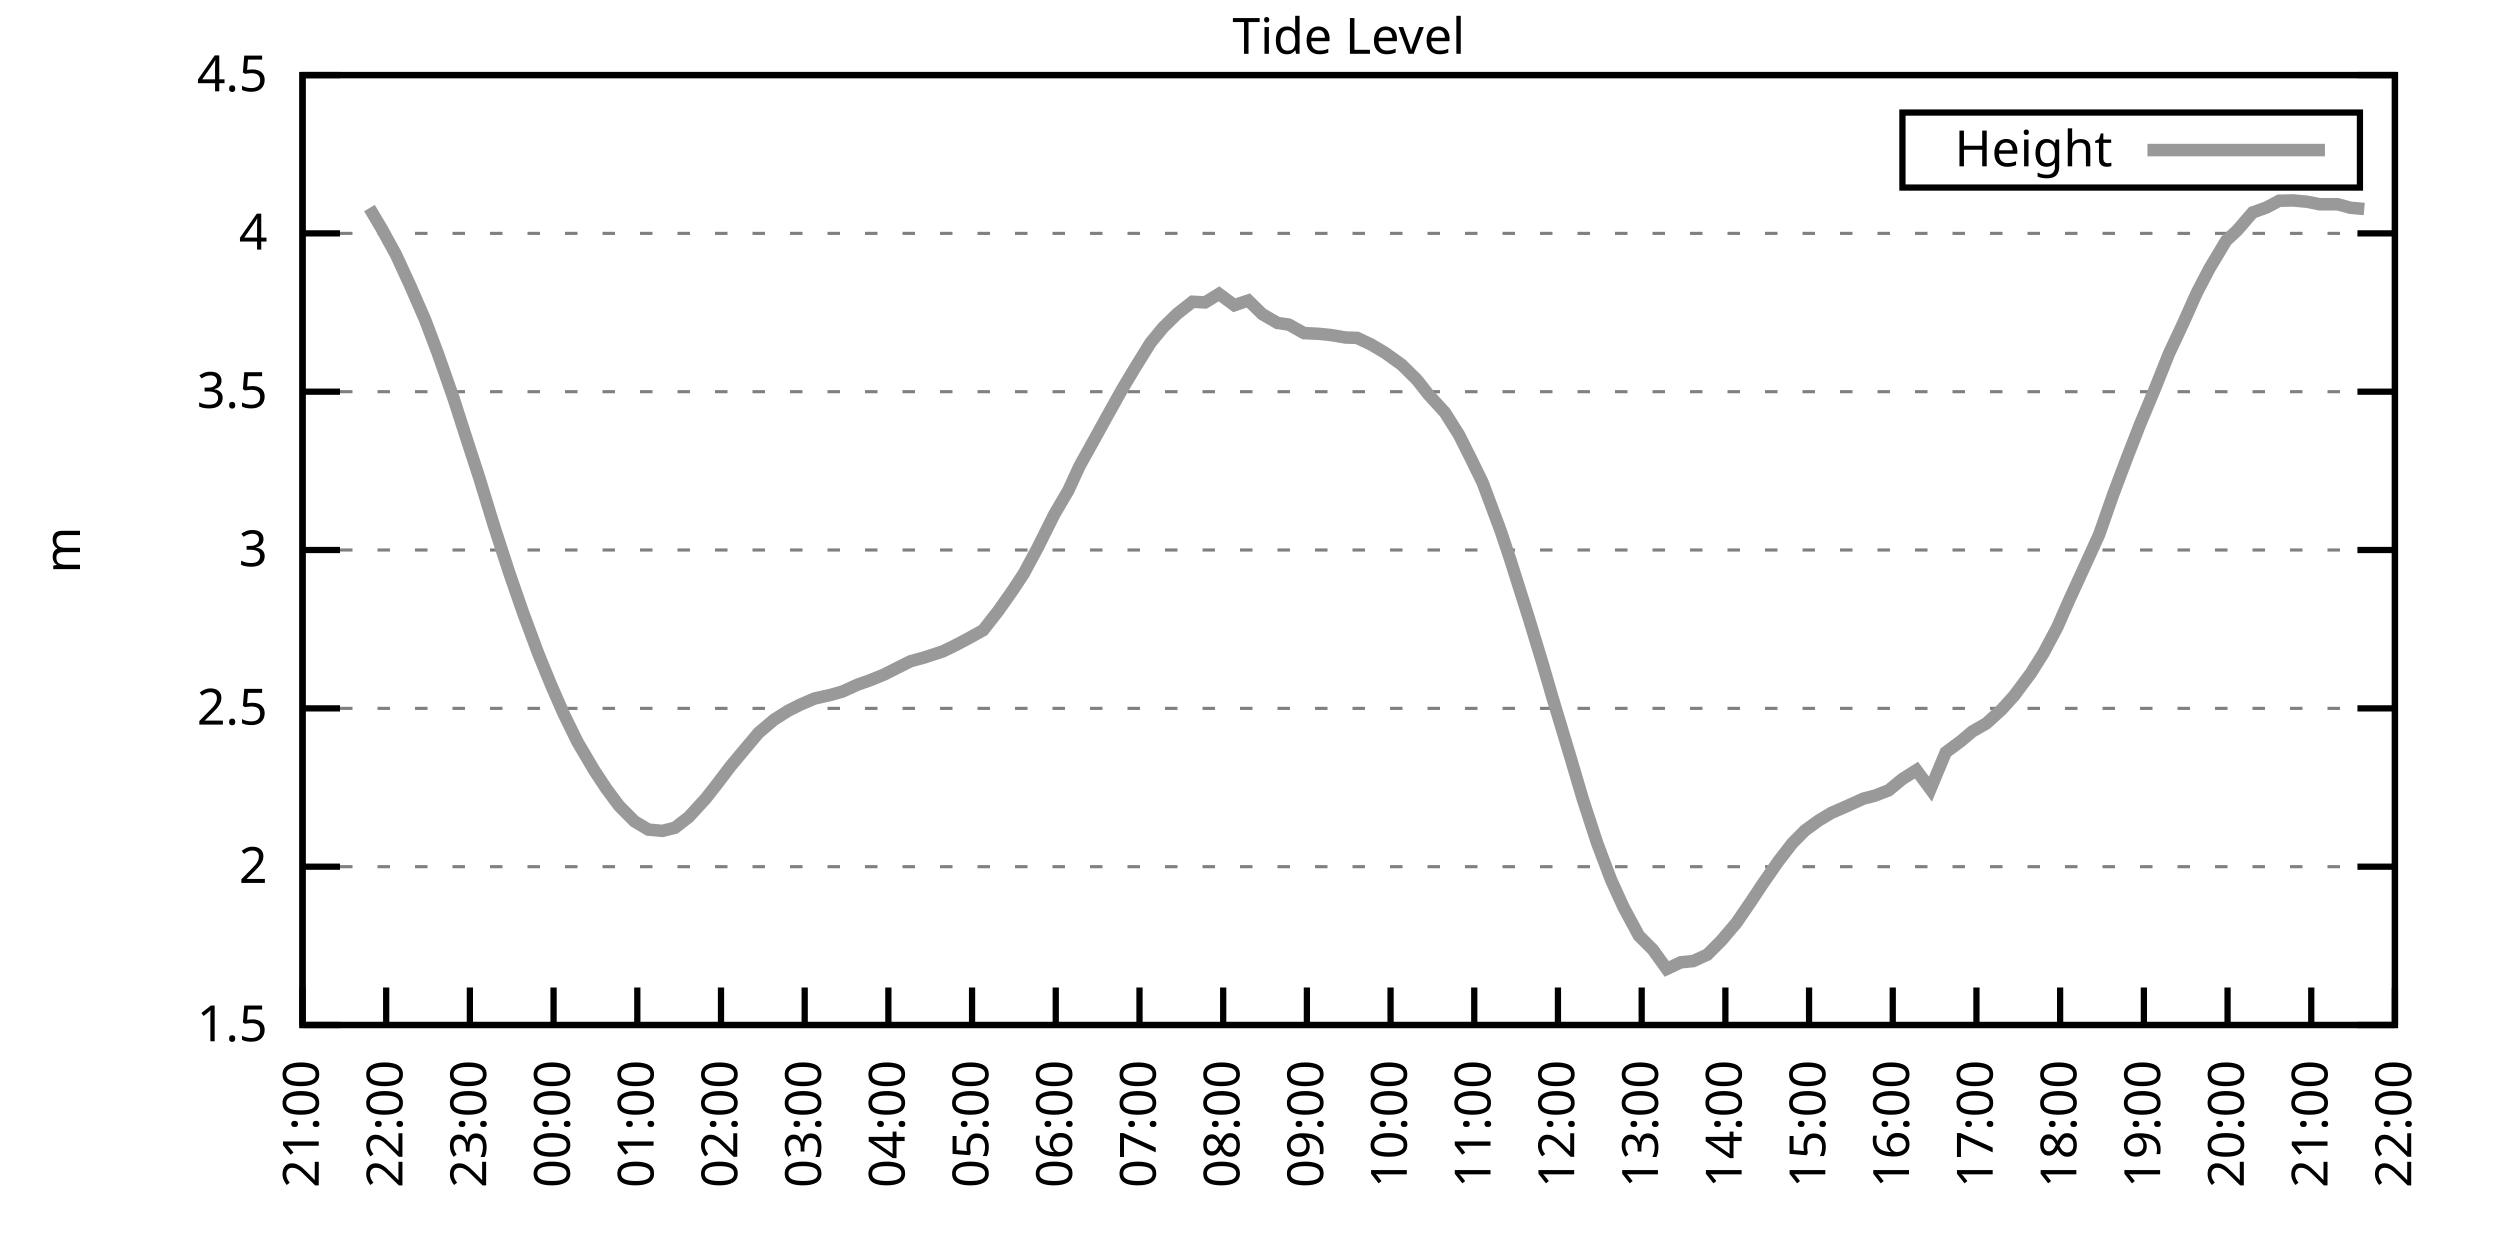
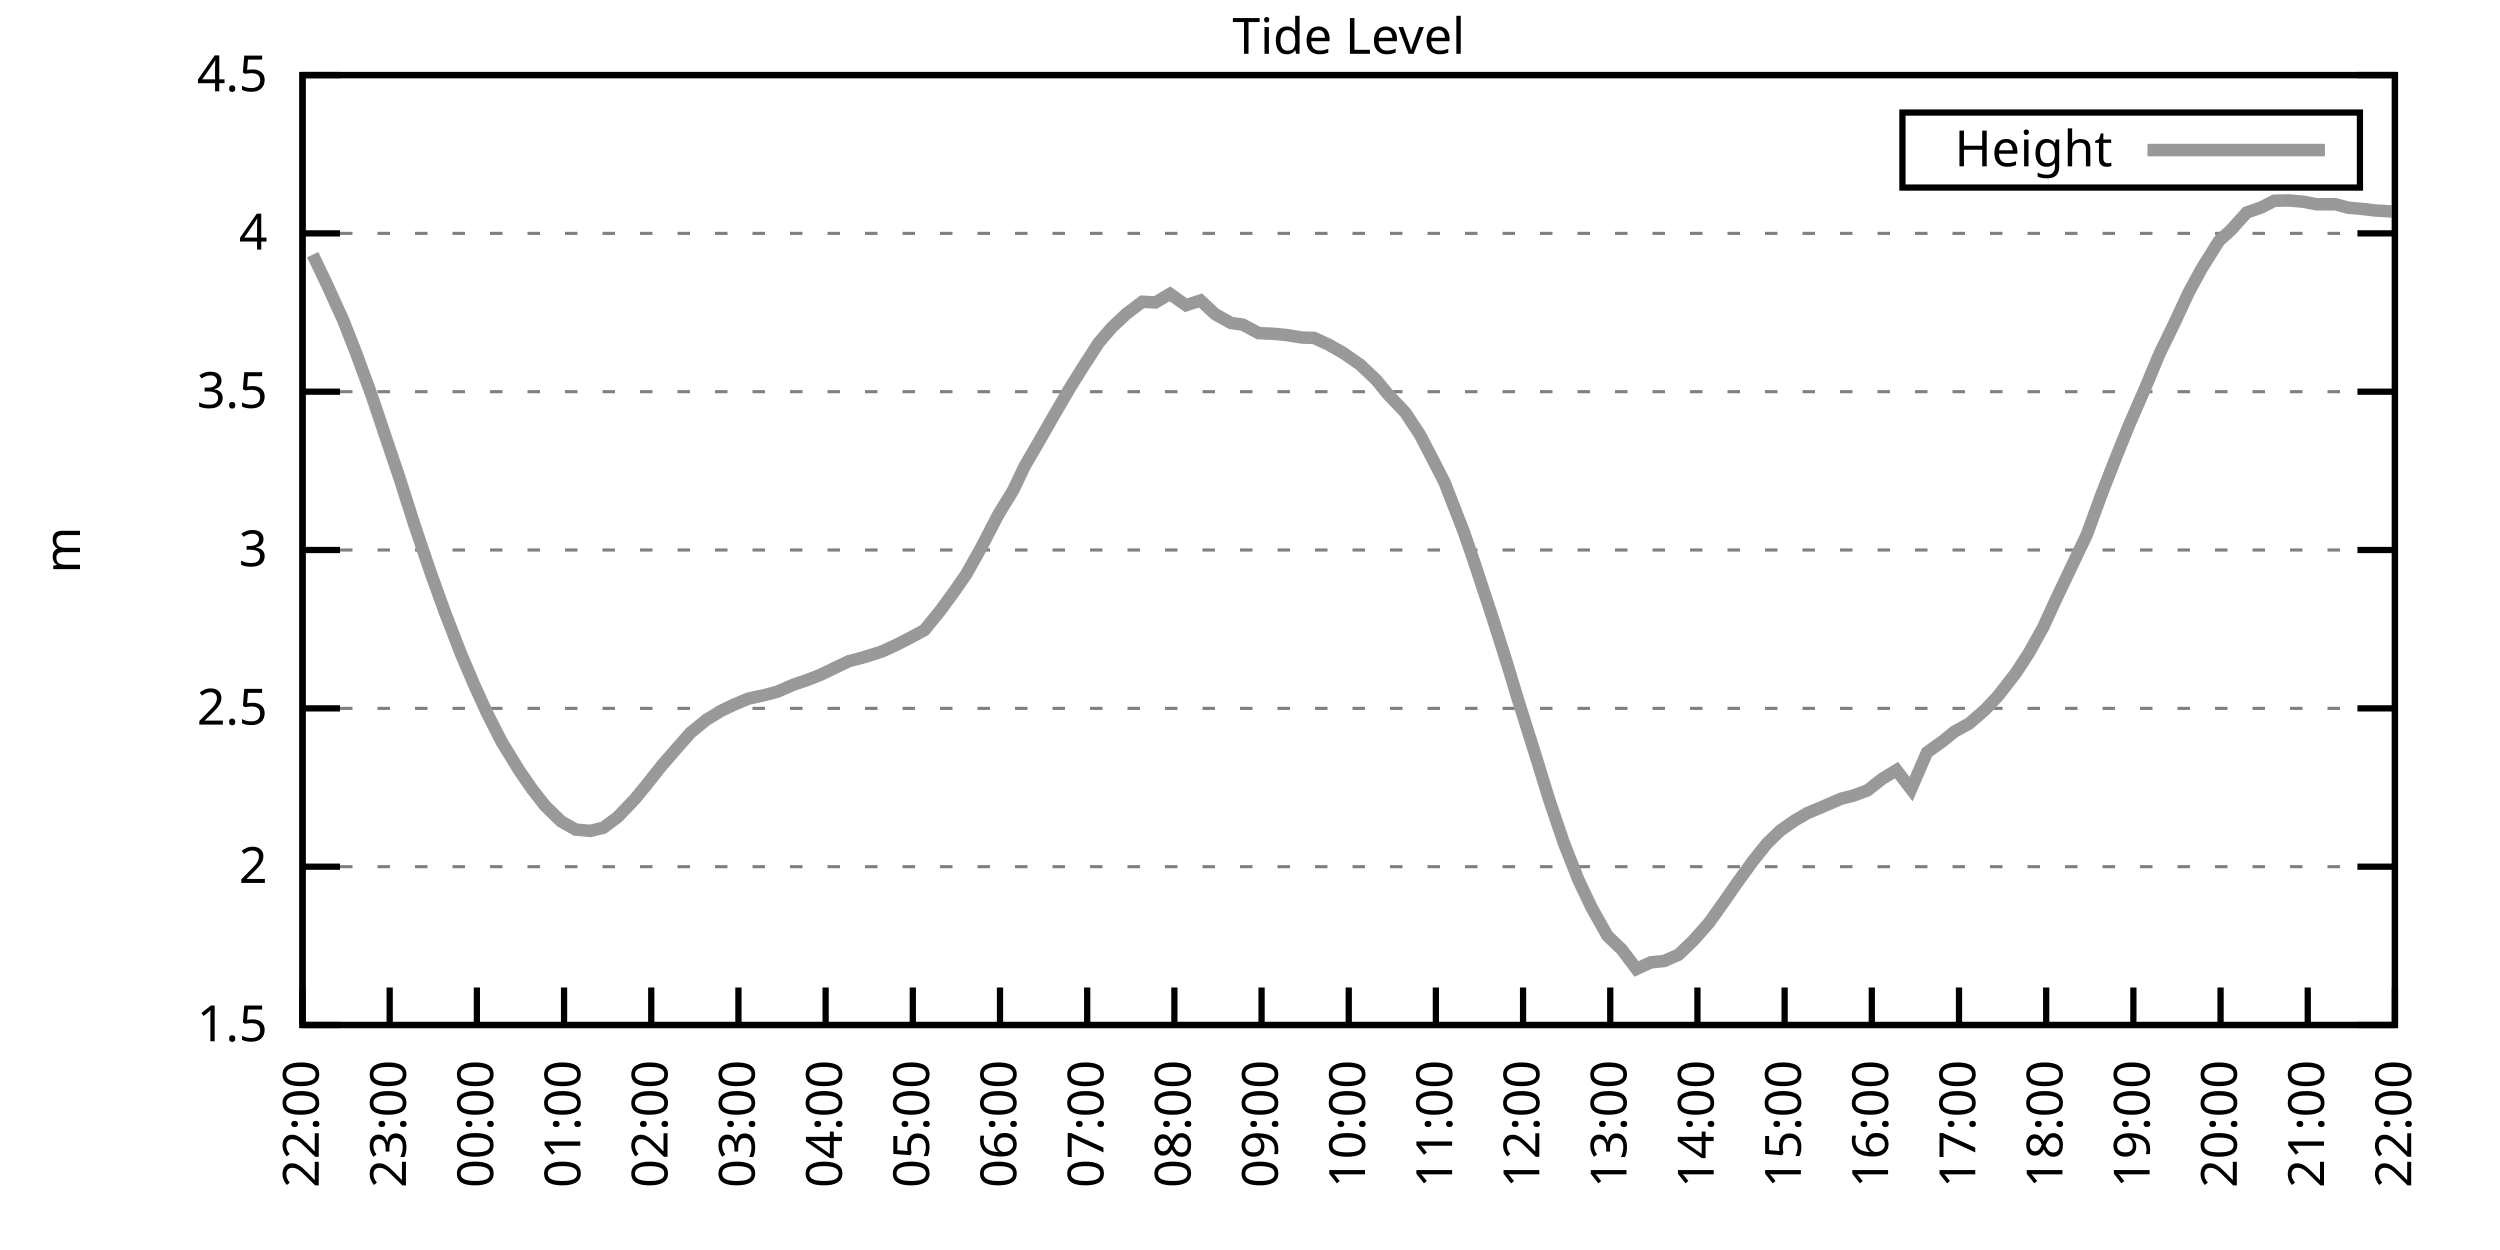
<svg xmlns="http://www.w3.org/2000/svg" xmlns:xlink="http://www.w3.org/1999/xlink" width="400" height="200" viewBox="0 0 400 200">
  <g id="gnuplot_canvas">
    <rect x="0" y="0" width="400" height="200" fill="none" />
    <defs>
      <circle id="gpDot" r="0.5" stroke-width="0.5" stroke="currentColor" />
      <path id="gpPt0" stroke-width="0.333" stroke="currentColor" d="M-1,0 h2 M0,-1 v2" />
      <path id="gpPt1" stroke-width="0.333" stroke="currentColor" d="M-1,-1 L1,1 M1,-1 L-1,1" />
      <path id="gpPt2" stroke-width="0.333" stroke="currentColor" d="M-1,0 L1,0 M0,-1 L0,1 M-1,-1 L1,1 M-1,1 L1,-1" />
      <rect id="gpPt3" stroke-width="0.333" stroke="currentColor" x="-1" y="-1" width="2" height="2" />
      <rect id="gpPt4" stroke-width="0.333" stroke="currentColor" fill="currentColor" x="-1" y="-1" width="2" height="2" />
      <circle id="gpPt5" stroke-width="0.333" stroke="currentColor" cx="0" cy="0" r="1" />
      <use xlink:href="#gpPt5" id="gpPt6" fill="currentColor" stroke="none" />
      <path id="gpPt7" stroke-width="0.333" stroke="currentColor" d="M0,-1.33 L-1.33,0.67 L1.33,0.67 z" />
      <use xlink:href="#gpPt7" id="gpPt8" fill="currentColor" stroke="none" />
      <use xlink:href="#gpPt7" id="gpPt9" stroke="currentColor" transform="rotate(180)" />
      <use xlink:href="#gpPt9" id="gpPt10" fill="currentColor" stroke="none" />
      <use xlink:href="#gpPt3" id="gpPt11" stroke="currentColor" transform="rotate(45)" />
      <use xlink:href="#gpPt11" id="gpPt12" fill="currentColor" stroke="none" />
      <path id="gpPt13" stroke-width="0.333" stroke="currentColor" d="M0,1.330 L1.265,0.411 L0.782,-1.067 L-0.782,-1.076 L-1.265,0.411 z" />
      <use xlink:href="#gpPt13" id="gpPt14" fill="currentColor" stroke="none" />
      <filter id="textbox" filterUnits="objectBoundingBox" x="0" y="0" height="1" width="1">
        <feFlood flood-color="white" flood-opacity="1" result="bgnd" />
        <feComposite in="SourceGraphic" in2="bgnd" operator="atop" />
      </filter>
      <filter id="greybox" filterUnits="objectBoundingBox" x="0" y="0" height="1" width="1">
        <feFlood flood-color="lightgrey" flood-opacity="1" result="grey" />
        <feComposite in="SourceGraphic" in2="grey" operator="atop" />
      </filter>
    </defs>
    <g fill="none" color="white" stroke="currentColor" stroke-width="1.00" stroke-linecap="butt" stroke-linejoin="miter">
</g>
    <g fill="none" color="black" stroke="currentColor" stroke-width="1.00" stroke-linecap="butt" stroke-linejoin="miter">
      <g stroke="none" shape-rendering="crispEdges">
        <polygon fill="rgb(255, 255, 255)" points="48.40,164.00 383.18,164.00 383.18,12.02 48.40,12.02 " />
      </g>
    </g>
    <g fill="none" color="black" stroke="currentColor" stroke-width="1.00" stroke-linecap="butt" stroke-linejoin="miter">
</g>
    <g fill="none" color="black" stroke="black" stroke-width="0.50" stroke-linecap="butt" stroke-linejoin="miter">
</g>
    <g fill="none" color="gray" stroke="currentColor" stroke-width="0.50" stroke-linecap="butt" stroke-linejoin="miter">
      <path stroke="gray" stroke-dasharray="2,4" class="gridline" d="M48.40,164.00 L383.19,164.00  " />
    </g>
    <g fill="none" color="gray" stroke="gray" stroke-width="1.00" stroke-linecap="butt" stroke-linejoin="miter">
</g>
    <g fill="none" color="black" stroke="currentColor" stroke-width="1.00" stroke-linecap="butt" stroke-linejoin="miter">
      <path stroke="black" d="M48.40,164.00 L54.40,164.00 M383.19,164.00 L377.19,164.00  " />
      <g transform="translate(42.80,166.60)" stroke="none" fill="black" font-family="Sans" font-size="8.00" text-anchor="end">
        <text>
          <tspan font-family="Sans"> 1.5</tspan>
        </text>
      </g>
    </g>
    <g fill="none" color="black" stroke="currentColor" stroke-width="1.00" stroke-linecap="butt" stroke-linejoin="miter">
</g>
    <g fill="none" color="black" stroke="black" stroke-width="0.50" stroke-linecap="butt" stroke-linejoin="miter">
</g>
    <g fill="none" color="gray" stroke="currentColor" stroke-width="0.50" stroke-linecap="butt" stroke-linejoin="miter">
      <path stroke="gray" stroke-dasharray="2,4" class="gridline" d="M48.40,138.67 L383.19,138.67  " />
    </g>
    <g fill="none" color="gray" stroke="gray" stroke-width="1.00" stroke-linecap="butt" stroke-linejoin="miter">
</g>
    <g fill="none" color="black" stroke="currentColor" stroke-width="1.00" stroke-linecap="butt" stroke-linejoin="miter">
      <path stroke="black" d="M48.40,138.67 L54.40,138.67 M383.19,138.67 L377.19,138.67  " />
      <g transform="translate(42.80,141.27)" stroke="none" fill="black" font-family="Sans" font-size="8.00" text-anchor="end">
        <text>
          <tspan font-family="Sans"> 2</tspan>
        </text>
      </g>
    </g>
    <g fill="none" color="black" stroke="currentColor" stroke-width="1.00" stroke-linecap="butt" stroke-linejoin="miter">
</g>
    <g fill="none" color="black" stroke="black" stroke-width="0.50" stroke-linecap="butt" stroke-linejoin="miter">
</g>
    <g fill="none" color="gray" stroke="currentColor" stroke-width="0.50" stroke-linecap="butt" stroke-linejoin="miter">
      <path stroke="gray" stroke-dasharray="2,4" class="gridline" d="M48.40,113.34 L383.19,113.34  " />
    </g>
    <g fill="none" color="gray" stroke="gray" stroke-width="1.00" stroke-linecap="butt" stroke-linejoin="miter">
</g>
    <g fill="none" color="black" stroke="currentColor" stroke-width="1.00" stroke-linecap="butt" stroke-linejoin="miter">
      <path stroke="black" d="M48.40,113.34 L54.40,113.34 M383.19,113.34 L377.19,113.34  " />
      <g transform="translate(42.80,115.94)" stroke="none" fill="black" font-family="Sans" font-size="8.00" text-anchor="end">
        <text>
          <tspan font-family="Sans"> 2.5</tspan>
        </text>
      </g>
    </g>
    <g fill="none" color="black" stroke="currentColor" stroke-width="1.00" stroke-linecap="butt" stroke-linejoin="miter">
</g>
    <g fill="none" color="black" stroke="black" stroke-width="0.50" stroke-linecap="butt" stroke-linejoin="miter">
</g>
    <g fill="none" color="gray" stroke="currentColor" stroke-width="0.50" stroke-linecap="butt" stroke-linejoin="miter">
      <path stroke="gray" stroke-dasharray="2,4" class="gridline" d="M48.40,88.00 L383.19,88.00  " />
    </g>
    <g fill="none" color="gray" stroke="gray" stroke-width="1.00" stroke-linecap="butt" stroke-linejoin="miter">
</g>
    <g fill="none" color="black" stroke="currentColor" stroke-width="1.00" stroke-linecap="butt" stroke-linejoin="miter">
      <path stroke="black" d="M48.40,88.00 L54.40,88.00 M383.19,88.00 L377.19,88.00  " />
      <g transform="translate(42.80,90.60)" stroke="none" fill="black" font-family="Sans" font-size="8.00" text-anchor="end">
        <text>
          <tspan font-family="Sans"> 3</tspan>
        </text>
      </g>
    </g>
    <g fill="none" color="black" stroke="currentColor" stroke-width="1.00" stroke-linecap="butt" stroke-linejoin="miter">
</g>
    <g fill="none" color="black" stroke="black" stroke-width="0.50" stroke-linecap="butt" stroke-linejoin="miter">
</g>
    <g fill="none" color="gray" stroke="currentColor" stroke-width="0.50" stroke-linecap="butt" stroke-linejoin="miter">
      <path stroke="gray" stroke-dasharray="2,4" class="gridline" d="M48.40,62.67 L383.19,62.67  " />
    </g>
    <g fill="none" color="gray" stroke="gray" stroke-width="1.00" stroke-linecap="butt" stroke-linejoin="miter">
</g>
    <g fill="none" color="black" stroke="currentColor" stroke-width="1.00" stroke-linecap="butt" stroke-linejoin="miter">
      <path stroke="black" d="M48.40,62.67 L54.40,62.67 M383.19,62.67 L377.19,62.67  " />
      <g transform="translate(42.80,65.27)" stroke="none" fill="black" font-family="Sans" font-size="8.00" text-anchor="end">
        <text>
          <tspan font-family="Sans"> 3.5</tspan>
        </text>
      </g>
    </g>
    <g fill="none" color="black" stroke="currentColor" stroke-width="1.00" stroke-linecap="butt" stroke-linejoin="miter">
</g>
    <g fill="none" color="black" stroke="black" stroke-width="0.50" stroke-linecap="butt" stroke-linejoin="miter">
</g>
    <g fill="none" color="gray" stroke="currentColor" stroke-width="0.50" stroke-linecap="butt" stroke-linejoin="miter">
      <path stroke="gray" stroke-dasharray="2,4" class="gridline" d="M48.40,37.34 L383.19,37.34  " />
    </g>
    <g fill="none" color="gray" stroke="gray" stroke-width="1.00" stroke-linecap="butt" stroke-linejoin="miter">
</g>
    <g fill="none" color="black" stroke="currentColor" stroke-width="1.00" stroke-linecap="butt" stroke-linejoin="miter">
      <path stroke="black" d="M48.40,37.34 L54.40,37.34 M383.19,37.34 L377.19,37.34  " />
      <g transform="translate(42.80,39.94)" stroke="none" fill="black" font-family="Sans" font-size="8.00" text-anchor="end">
        <text>
          <tspan font-family="Sans"> 4</tspan>
        </text>
      </g>
    </g>
    <g fill="none" color="black" stroke="currentColor" stroke-width="1.00" stroke-linecap="butt" stroke-linejoin="miter">
</g>
    <g fill="none" color="black" stroke="black" stroke-width="0.50" stroke-linecap="butt" stroke-linejoin="miter">
</g>
    <g fill="none" color="gray" stroke="currentColor" stroke-width="0.50" stroke-linecap="butt" stroke-linejoin="miter">
      <path stroke="gray" stroke-dasharray="2,4" class="gridline" d="M48.40,12.01 L383.19,12.01  " />
    </g>
    <g fill="none" color="gray" stroke="gray" stroke-width="1.00" stroke-linecap="butt" stroke-linejoin="miter">
</g>
    <g fill="none" color="black" stroke="currentColor" stroke-width="1.00" stroke-linecap="butt" stroke-linejoin="miter">
      <path stroke="black" d="M48.40,12.01 L54.40,12.01 M383.19,12.01 L377.19,12.01  " />
      <g transform="translate(42.80,14.61)" stroke="none" fill="black" font-family="Sans" font-size="8.00" text-anchor="end">
        <text>
          <tspan font-family="Sans"> 4.5</tspan>
        </text>
      </g>
    </g>
    <g fill="none" color="black" stroke="currentColor" stroke-width="1.00" stroke-linecap="butt" stroke-linejoin="miter">
      <path stroke="black" d="M48.40,164.00 L48.40,158.00  " />
      <g transform="translate(51.00,169.60) rotate(270.00)" stroke="none" fill="black" font-family="Sans" font-size="8.00" text-anchor="end">
        <text>
-           <tspan font-family="Sans">21:00</tspan>
-         </text>
-       </g>
-     </g>
-     <g fill="none" color="black" stroke="currentColor" stroke-width="1.00" stroke-linecap="butt" stroke-linejoin="miter">
-       <path stroke="black" d="M61.79,164.00 L61.79,158.00  " />
-       <g transform="translate(64.39,169.60) rotate(270.00)" stroke="none" fill="black" font-family="Sans" font-size="8.00" text-anchor="end">
-         <text>
          <tspan font-family="Sans">22:00</tspan>
        </text>
      </g>
    </g>
    <g fill="none" color="black" stroke="currentColor" stroke-width="1.00" stroke-linecap="butt" stroke-linejoin="miter">
-       <path stroke="black" d="M75.18,164.00 L75.18,158.00  " />
-       <g transform="translate(77.78,169.60) rotate(270.00)" stroke="none" fill="black" font-family="Sans" font-size="8.00" text-anchor="end">
+       <path stroke="black" d="M62.35,164.00 L62.35,158.00  " />
+       <g transform="translate(64.95,169.60) rotate(270.00)" stroke="none" fill="black" font-family="Sans" font-size="8.00" text-anchor="end">
        <text>
          <tspan font-family="Sans">23:00</tspan>
        </text>
      </g>
    </g>
    <g fill="none" color="black" stroke="currentColor" stroke-width="1.00" stroke-linecap="butt" stroke-linejoin="miter">
-       <path stroke="black" d="M88.57,164.00 L88.57,158.00  " />
-       <g transform="translate(91.17,169.60) rotate(270.00)" stroke="none" fill="black" font-family="Sans" font-size="8.00" text-anchor="end">
+       <path stroke="black" d="M76.30,164.00 L76.30,158.00  " />
+       <g transform="translate(78.90,169.60) rotate(270.00)" stroke="none" fill="black" font-family="Sans" font-size="8.00" text-anchor="end">
        <text>
          <tspan font-family="Sans">00:00</tspan>
        </text>
      </g>
    </g>
    <g fill="none" color="black" stroke="currentColor" stroke-width="1.00" stroke-linecap="butt" stroke-linejoin="miter">
-       <path stroke="black" d="M101.97,164.00 L101.97,158.00  " />
-       <g transform="translate(104.57,169.60) rotate(270.00)" stroke="none" fill="black" font-family="Sans" font-size="8.00" text-anchor="end">
+       <path stroke="black" d="M90.25,164.00 L90.25,158.00  " />
+       <g transform="translate(92.85,169.60) rotate(270.00)" stroke="none" fill="black" font-family="Sans" font-size="8.00" text-anchor="end">
        <text>
          <tspan font-family="Sans">01:00</tspan>
        </text>
      </g>
    </g>
    <g fill="none" color="black" stroke="currentColor" stroke-width="1.00" stroke-linecap="butt" stroke-linejoin="miter">
-       <path stroke="black" d="M115.36,164.00 L115.36,158.00  " />
-       <g transform="translate(117.96,169.60) rotate(270.00)" stroke="none" fill="black" font-family="Sans" font-size="8.00" text-anchor="end">
+       <path stroke="black" d="M104.20,164.00 L104.20,158.00  " />
+       <g transform="translate(106.80,169.60) rotate(270.00)" stroke="none" fill="black" font-family="Sans" font-size="8.00" text-anchor="end">
        <text>
          <tspan font-family="Sans">02:00</tspan>
        </text>
      </g>
    </g>
    <g fill="none" color="black" stroke="currentColor" stroke-width="1.00" stroke-linecap="butt" stroke-linejoin="miter">
-       <path stroke="black" d="M128.75,164.00 L128.75,158.00  " />
-       <g transform="translate(131.35,169.60) rotate(270.00)" stroke="none" fill="black" font-family="Sans" font-size="8.00" text-anchor="end">
+       <path stroke="black" d="M118.15,164.00 L118.15,158.00  " />
+       <g transform="translate(120.75,169.60) rotate(270.00)" stroke="none" fill="black" font-family="Sans" font-size="8.00" text-anchor="end">
        <text>
          <tspan font-family="Sans">03:00</tspan>
        </text>
      </g>
    </g>
    <g fill="none" color="black" stroke="currentColor" stroke-width="1.00" stroke-linecap="butt" stroke-linejoin="miter">
-       <path stroke="black" d="M142.14,164.00 L142.14,158.00  " />
-       <g transform="translate(144.74,169.60) rotate(270.00)" stroke="none" fill="black" font-family="Sans" font-size="8.00" text-anchor="end">
+       <path stroke="black" d="M132.10,164.00 L132.10,158.00  " />
+       <g transform="translate(134.70,169.60) rotate(270.00)" stroke="none" fill="black" font-family="Sans" font-size="8.00" text-anchor="end">
        <text>
          <tspan font-family="Sans">04:00</tspan>
        </text>
      </g>
    </g>
    <g fill="none" color="black" stroke="currentColor" stroke-width="1.00" stroke-linecap="butt" stroke-linejoin="miter">
-       <path stroke="black" d="M155.53,164.00 L155.53,158.00  " />
-       <g transform="translate(158.13,169.60) rotate(270.00)" stroke="none" fill="black" font-family="Sans" font-size="8.00" text-anchor="end">
+       <path stroke="black" d="M146.05,164.00 L146.05,158.00  " />
+       <g transform="translate(148.65,169.60) rotate(270.00)" stroke="none" fill="black" font-family="Sans" font-size="8.00" text-anchor="end">
        <text>
          <tspan font-family="Sans">05:00</tspan>
        </text>
      </g>
    </g>
    <g fill="none" color="black" stroke="currentColor" stroke-width="1.00" stroke-linecap="butt" stroke-linejoin="miter">
-       <path stroke="black" d="M168.92,164.00 L168.92,158.00  " />
-       <g transform="translate(171.52,169.60) rotate(270.00)" stroke="none" fill="black" font-family="Sans" font-size="8.00" text-anchor="end">
+       <path stroke="black" d="M160.00,164.00 L160.00,158.00  " />
+       <g transform="translate(162.60,169.60) rotate(270.00)" stroke="none" fill="black" font-family="Sans" font-size="8.00" text-anchor="end">
        <text>
          <tspan font-family="Sans">06:00</tspan>
        </text>
      </g>
    </g>
    <g fill="none" color="black" stroke="currentColor" stroke-width="1.00" stroke-linecap="butt" stroke-linejoin="miter">
-       <path stroke="black" d="M182.32,164.00 L182.32,158.00  " />
-       <g transform="translate(184.92,169.60) rotate(270.00)" stroke="none" fill="black" font-family="Sans" font-size="8.00" text-anchor="end">
+       <path stroke="black" d="M173.95,164.00 L173.95,158.00  " />
+       <g transform="translate(176.55,169.60) rotate(270.00)" stroke="none" fill="black" font-family="Sans" font-size="8.00" text-anchor="end">
        <text>
          <tspan font-family="Sans">07:00</tspan>
        </text>
      </g>
    </g>
    <g fill="none" color="black" stroke="currentColor" stroke-width="1.00" stroke-linecap="butt" stroke-linejoin="miter">
-       <path stroke="black" d="M195.71,164.00 L195.71,158.00  " />
-       <g transform="translate(198.31,169.60) rotate(270.00)" stroke="none" fill="black" font-family="Sans" font-size="8.00" text-anchor="end">
+       <path stroke="black" d="M187.90,164.00 L187.90,158.00  " />
+       <g transform="translate(190.50,169.60) rotate(270.00)" stroke="none" fill="black" font-family="Sans" font-size="8.00" text-anchor="end">
        <text>
          <tspan font-family="Sans">08:00</tspan>
        </text>
      </g>
    </g>
    <g fill="none" color="black" stroke="currentColor" stroke-width="1.00" stroke-linecap="butt" stroke-linejoin="miter">
-       <path stroke="black" d="M209.10,164.00 L209.10,158.00  " />
-       <g transform="translate(211.70,169.60) rotate(270.00)" stroke="none" fill="black" font-family="Sans" font-size="8.00" text-anchor="end">
+       <path stroke="black" d="M201.85,164.00 L201.85,158.00  " />
+       <g transform="translate(204.45,169.60) rotate(270.00)" stroke="none" fill="black" font-family="Sans" font-size="8.00" text-anchor="end">
        <text>
          <tspan font-family="Sans">09:00</tspan>
        </text>
      </g>
    </g>
    <g fill="none" color="black" stroke="currentColor" stroke-width="1.00" stroke-linecap="butt" stroke-linejoin="miter">
-       <path stroke="black" d="M222.49,164.00 L222.49,158.00  " />
-       <g transform="translate(225.09,169.60) rotate(270.00)" stroke="none" fill="black" font-family="Sans" font-size="8.00" text-anchor="end">
+       <path stroke="black" d="M215.80,164.00 L215.80,158.00  " />
+       <g transform="translate(218.40,169.60) rotate(270.00)" stroke="none" fill="black" font-family="Sans" font-size="8.00" text-anchor="end">
        <text>
          <tspan font-family="Sans">10:00</tspan>
        </text>
      </g>
    </g>
    <g fill="none" color="black" stroke="currentColor" stroke-width="1.00" stroke-linecap="butt" stroke-linejoin="miter">
-       <path stroke="black" d="M235.88,164.00 L235.88,158.00  " />
-       <g transform="translate(238.48,169.60) rotate(270.00)" stroke="none" fill="black" font-family="Sans" font-size="8.00" text-anchor="end">
+       <path stroke="black" d="M229.74,164.00 L229.74,158.00  " />
+       <g transform="translate(232.34,169.60) rotate(270.00)" stroke="none" fill="black" font-family="Sans" font-size="8.00" text-anchor="end">
        <text>
          <tspan font-family="Sans">11:00</tspan>
        </text>
      </g>
    </g>
    <g fill="none" color="black" stroke="currentColor" stroke-width="1.00" stroke-linecap="butt" stroke-linejoin="miter">
-       <path stroke="black" d="M249.27,164.00 L249.27,158.00  " />
-       <g transform="translate(251.87,169.60) rotate(270.00)" stroke="none" fill="black" font-family="Sans" font-size="8.00" text-anchor="end">
+       <path stroke="black" d="M243.69,164.00 L243.69,158.00  " />
+       <g transform="translate(246.29,169.60) rotate(270.00)" stroke="none" fill="black" font-family="Sans" font-size="8.00" text-anchor="end">
        <text>
          <tspan font-family="Sans">12:00</tspan>
        </text>
      </g>
    </g>
    <g fill="none" color="black" stroke="currentColor" stroke-width="1.00" stroke-linecap="butt" stroke-linejoin="miter">
-       <path stroke="black" d="M262.67,164.00 L262.67,158.00  " />
-       <g transform="translate(265.27,169.60) rotate(270.00)" stroke="none" fill="black" font-family="Sans" font-size="8.00" text-anchor="end">
+       <path stroke="black" d="M257.64,164.00 L257.64,158.00  " />
+       <g transform="translate(260.24,169.60) rotate(270.00)" stroke="none" fill="black" font-family="Sans" font-size="8.00" text-anchor="end">
        <text>
          <tspan font-family="Sans">13:00</tspan>
        </text>
      </g>
    </g>
    <g fill="none" color="black" stroke="currentColor" stroke-width="1.00" stroke-linecap="butt" stroke-linejoin="miter">
-       <path stroke="black" d="M276.06,164.00 L276.06,158.00  " />
-       <g transform="translate(278.66,169.60) rotate(270.00)" stroke="none" fill="black" font-family="Sans" font-size="8.00" text-anchor="end">
+       <path stroke="black" d="M271.59,164.00 L271.59,158.00  " />
+       <g transform="translate(274.19,169.60) rotate(270.00)" stroke="none" fill="black" font-family="Sans" font-size="8.00" text-anchor="end">
        <text>
          <tspan font-family="Sans">14:00</tspan>
        </text>
      </g>
    </g>
    <g fill="none" color="black" stroke="currentColor" stroke-width="1.00" stroke-linecap="butt" stroke-linejoin="miter">
-       <path stroke="black" d="M289.45,164.00 L289.45,158.00  " />
-       <g transform="translate(292.05,169.60) rotate(270.00)" stroke="none" fill="black" font-family="Sans" font-size="8.00" text-anchor="end">
+       <path stroke="black" d="M285.54,164.00 L285.54,158.00  " />
+       <g transform="translate(288.14,169.60) rotate(270.00)" stroke="none" fill="black" font-family="Sans" font-size="8.00" text-anchor="end">
        <text>
          <tspan font-family="Sans">15:00</tspan>
        </text>
      </g>
    </g>
    <g fill="none" color="black" stroke="currentColor" stroke-width="1.00" stroke-linecap="butt" stroke-linejoin="miter">
-       <path stroke="black" d="M302.84,164.00 L302.84,158.00  " />
-       <g transform="translate(305.44,169.60) rotate(270.00)" stroke="none" fill="black" font-family="Sans" font-size="8.00" text-anchor="end">
+       <path stroke="black" d="M299.49,164.00 L299.49,158.00  " />
+       <g transform="translate(302.09,169.60) rotate(270.00)" stroke="none" fill="black" font-family="Sans" font-size="8.00" text-anchor="end">
        <text>
          <tspan font-family="Sans">16:00</tspan>
        </text>
      </g>
    </g>
    <g fill="none" color="black" stroke="currentColor" stroke-width="1.00" stroke-linecap="butt" stroke-linejoin="miter">
-       <path stroke="black" d="M316.23,164.00 L316.23,158.00  " />
-       <g transform="translate(318.83,169.60) rotate(270.00)" stroke="none" fill="black" font-family="Sans" font-size="8.00" text-anchor="end">
+       <path stroke="black" d="M313.44,164.00 L313.44,158.00  " />
+       <g transform="translate(316.04,169.60) rotate(270.00)" stroke="none" fill="black" font-family="Sans" font-size="8.00" text-anchor="end">
        <text>
          <tspan font-family="Sans">17:00</tspan>
        </text>
      </g>
    </g>
    <g fill="none" color="black" stroke="currentColor" stroke-width="1.00" stroke-linecap="butt" stroke-linejoin="miter">
-       <path stroke="black" d="M329.62,164.00 L329.62,158.00  " />
-       <g transform="translate(332.22,169.60) rotate(270.00)" stroke="none" fill="black" font-family="Sans" font-size="8.00" text-anchor="end">
+       <path stroke="black" d="M327.39,164.00 L327.39,158.00  " />
+       <g transform="translate(329.99,169.60) rotate(270.00)" stroke="none" fill="black" font-family="Sans" font-size="8.00" text-anchor="end">
        <text>
          <tspan font-family="Sans">18:00</tspan>
        </text>
      </g>
    </g>
    <g fill="none" color="black" stroke="currentColor" stroke-width="1.00" stroke-linecap="butt" stroke-linejoin="miter">
-       <path stroke="black" d="M343.02,164.00 L343.02,158.00  " />
-       <g transform="translate(345.62,169.60) rotate(270.00)" stroke="none" fill="black" font-family="Sans" font-size="8.00" text-anchor="end">
+       <path stroke="black" d="M341.34,164.00 L341.34,158.00  " />
+       <g transform="translate(343.94,169.60) rotate(270.00)" stroke="none" fill="black" font-family="Sans" font-size="8.00" text-anchor="end">
        <text>
          <tspan font-family="Sans">19:00</tspan>
        </text>
      </g>
    </g>
    <g fill="none" color="black" stroke="currentColor" stroke-width="1.00" stroke-linecap="butt" stroke-linejoin="miter">
-       <path stroke="black" d="M356.41,164.00 L356.41,158.00  " />
-       <g transform="translate(359.01,169.60) rotate(270.00)" stroke="none" fill="black" font-family="Sans" font-size="8.00" text-anchor="end">
+       <path stroke="black" d="M355.29,164.00 L355.29,158.00  " />
+       <g transform="translate(357.89,169.60) rotate(270.00)" stroke="none" fill="black" font-family="Sans" font-size="8.00" text-anchor="end">
        <text>
          <tspan font-family="Sans">20:00</tspan>
        </text>
      </g>
    </g>
    <g fill="none" color="black" stroke="currentColor" stroke-width="1.00" stroke-linecap="butt" stroke-linejoin="miter">
-       <path stroke="black" d="M369.80,164.00 L369.80,158.00  " />
-       <g transform="translate(372.40,169.60) rotate(270.00)" stroke="none" fill="black" font-family="Sans" font-size="8.00" text-anchor="end">
+       <path stroke="black" d="M369.24,164.00 L369.24,158.00  " />
+       <g transform="translate(371.84,169.60) rotate(270.00)" stroke="none" fill="black" font-family="Sans" font-size="8.00" text-anchor="end">
        <text>
          <tspan font-family="Sans">21:00</tspan>
        </text>
      </g>
    </g>
    <g fill="none" color="black" stroke="currentColor" stroke-width="1.00" stroke-linecap="butt" stroke-linejoin="miter">
      <path stroke="black" d="M383.19,164.00 L383.19,158.00  " />
      <g transform="translate(385.79,169.60) rotate(270.00)" stroke="none" fill="black" font-family="Sans" font-size="8.00" text-anchor="end">
        <text>
          <tspan font-family="Sans">22:00</tspan>
        </text>
      </g>
    </g>
    <g fill="none" color="black" stroke="currentColor" stroke-width="1.00" stroke-linecap="butt" stroke-linejoin="miter">
</g>
    <g fill="none" color="black" stroke="currentColor" stroke-width="1.00" stroke-linecap="butt" stroke-linejoin="miter">
      <path stroke="black" d="M48.40,12.01 L48.40,164.00 L383.19,164.00 L383.19,12.01 L48.40,12.01 Z  " />
    </g>
    <g fill="none" color="black" stroke="currentColor" stroke-width="1.00" stroke-linecap="butt" stroke-linejoin="miter">
</g>
    <g fill="none" color="black" stroke="currentColor" stroke-width="1.00" stroke-linecap="butt" stroke-linejoin="miter">
      <path stroke="black" d="M304.39,30.01 L304.39,18.01 L377.59,18.01 L377.59,30.01 L304.39,30.01 Z  " />
    </g>
    <g id="Tide_level_plot_1">
      <g fill="none" color="white" stroke="black" stroke-width="2.00" stroke-linecap="butt" stroke-linejoin="miter">
</g>
      <g fill="none" color="black" stroke="currentColor" stroke-width="2.00" stroke-linecap="butt" stroke-linejoin="miter">
        <g transform="translate(337.99,26.61)" stroke="none" fill="black" font-family="Sans" font-size="8.00" text-anchor="end">
          <text>
            <tspan font-family="Sans">Height</tspan>
          </text>
        </g>
      </g>
      <g fill="none" color="black" stroke="currentColor" stroke-width="2.00" stroke-linecap="butt" stroke-linejoin="miter">
-         <path stroke="rgb(153, 153, 153)" d="M343.59,24.01 L371.99,24.01 M59.11,33.29 L61.12,36.68 L63.35,40.74 L65.59,45.60 L68.04,51.22 L70.05,56.54   L72.50,63.53 L74.51,69.77 L76.75,76.66 L78.98,83.95 L81.43,91.50 L83.66,97.94 L86.12,104.57 L88.13,109.49   L90.14,114.10 L92.37,118.66 L95.05,123.22 L97.06,126.26 L99.06,128.94 L101.52,131.42 L103.75,132.74 L105.98,132.94   L107.99,132.44 L110.22,130.71 L112.90,127.78 L114.69,125.50 L116.92,122.56 L119.38,119.62 L121.38,117.24 L123.84,115.16   L126.07,113.74 L128.08,112.73 L130.31,111.77 L132.99,111.16 L134.78,110.65 L137.23,109.54 L139.24,108.83 L141.47,107.92   L143.48,106.90 L145.71,105.79 L147.94,105.18 L150.85,104.22 L152.85,103.25 L154.86,102.19 L157.32,100.82 L159.77,97.68   L162.01,94.49 L163.79,91.80 L166.02,87.65 L168.70,82.28 L170.93,78.48 L172.72,74.58 L175.17,70.17 L177.18,66.52   L179.64,62.12 L181.65,58.77 L184.10,54.82 L186.11,52.39 L188.34,50.21 L190.80,48.28 L192.81,48.39 L195.04,47.02   L197.49,48.84 L199.73,48.08 L201.96,50.26 L204.41,51.68 L206.20,51.93 L208.65,53.30 L210.88,53.40 L212.89,53.60   L215.35,54.01 L217.13,54.06 L219.37,55.12 L221.60,56.44 L224.28,58.37 L226.73,60.80 L228.52,63.08 L231.20,66.02   L233.43,69.56 L235.44,73.57 L237.22,77.21 L240.12,84.97 L241.69,89.68 L244.59,98.85 L246.82,106.19 L248.38,111.56   L251.28,121.19 L253.29,127.98 L255.52,134.82 L257.76,140.75 L259.76,145.15 L262.22,149.71 L264.45,151.94 L266.68,155.03   L268.92,153.97 L270.92,153.77 L273.16,152.75 L275.39,150.52 L277.84,147.64 L280.30,144.04 L282.08,141.35 L284.54,137.81   L286.77,134.92 L288.78,132.89 L291.01,131.27 L293.02,130.06 L295.03,129.19 L298.15,127.78 L299.94,127.32 L302.17,126.46   L304.40,124.63 L306.63,123.22 L308.87,126.26 L311.32,120.38 L313.78,118.55 L315.56,117.04 L317.79,115.77 L320.25,113.54   L322.26,111.31 L324.94,107.71 L326.95,104.52 L329.18,100.32 L330.96,96.26 L333.42,90.89 L335.87,85.52 L338.10,79.14   L340.34,73.21 L342.35,68.04 L344.80,62.17 L347.03,56.59 L349.26,51.83 L351.50,46.82 L353.51,42.97 L356.18,38.51   L357.97,36.84 L360.42,34.00 L362.66,33.19 L364.66,32.12 L366.90,32.07 L369.13,32.28 L371.14,32.68 L374.04,32.68   L376.05,33.24 L378.28,33.44  " />
+         <path stroke="rgb(153, 153, 153)" d="M343.59,24.01 L371.99,24.01 M50.03,40.74 L52.35,45.60 L54.91,51.22 L57.00,56.54 L59.56,63.53 L61.65,69.77   L63.98,76.66 L66.30,83.95 L68.86,91.50 L71.18,97.94 L73.74,104.57 L75.83,109.49 L77.93,114.10 L80.25,118.66   L83.04,123.22 L85.13,126.26 L87.23,128.94 L89.78,131.42 L92.11,132.74 L94.43,132.94 L96.53,132.44 L98.85,130.71   L101.64,127.78 L103.50,125.50 L105.83,122.56 L108.38,119.62 L110.48,117.24 L113.03,115.16 L115.36,113.74 L117.45,112.73   L119.78,111.77 L122.57,111.16 L124.43,110.65 L126.98,109.54 L129.08,108.83 L131.40,107.92 L133.49,106.90 L135.82,105.79   L138.14,105.18 L141.16,104.22 L143.26,103.25 L145.35,102.19 L147.91,100.82 L150.46,97.68 L152.79,94.49 L154.65,91.80   L156.97,87.65 L159.76,82.28 L162.09,78.48 L163.95,74.58 L166.51,70.17 L168.60,66.52 L171.16,62.12 L173.25,58.77   L175.81,54.82 L177.90,52.39 L180.22,50.21 L182.78,48.28 L184.87,48.39 L187.20,47.02 L189.76,48.84 L192.08,48.08   L194.41,50.26 L196.96,51.68 L198.82,51.93 L201.38,53.30 L203.71,53.40 L205.80,53.60 L208.36,54.01 L210.22,54.06   L212.54,55.12 L214.87,56.44 L217.65,58.37 L220.21,60.80 L222.07,63.08 L224.86,66.02 L227.19,69.56 L229.28,73.57   L231.14,77.21 L234.16,84.97 L235.79,89.68 L238.81,98.85 L241.14,106.19 L242.76,111.56 L245.79,121.19 L247.88,127.98   L250.20,134.82 L252.53,140.75 L254.62,145.15 L257.18,149.71 L259.50,151.94 L261.83,155.03 L264.15,153.97 L266.25,153.77   L268.57,152.75 L270.90,150.52 L273.45,147.64 L276.01,144.04 L277.87,141.35 L280.43,137.81 L282.75,134.92 L284.85,132.89   L287.17,131.27 L289.26,130.06 L291.36,129.19 L294.61,127.78 L296.47,127.32 L298.80,126.46 L301.12,124.63 L303.44,123.22   L305.77,126.26 L308.33,120.38 L310.88,118.55 L312.74,117.04 L315.07,115.77 L317.63,113.54 L319.72,111.31 L322.51,107.71   L324.60,104.52 L326.93,100.32 L328.79,96.26 L331.34,90.89 L333.90,85.52 L336.23,79.14 L338.55,73.21 L340.64,68.04   L343.20,62.17 L345.53,56.59 L347.85,51.83 L350.18,46.82 L352.27,42.97 L355.06,38.51 L356.92,36.84 L359.48,34.00   L361.80,33.19 L363.89,32.12 L366.22,32.07 L368.54,32.28 L370.64,32.68 L373.66,32.68 L375.75,33.24 L378.08,33.44   L380.17,33.69 L382.96,33.85  " />
      </g>
    </g>
    <g fill="none" color="black" stroke="currentColor" stroke-width="2.00" stroke-linecap="butt" stroke-linejoin="miter">
</g>
    <g fill="none" color="black" stroke="black" stroke-width="1.00" stroke-linecap="butt" stroke-linejoin="miter">
</g>
    <g fill="none" color="black" stroke="currentColor" stroke-width="1.00" stroke-linecap="butt" stroke-linejoin="miter">
      <path stroke="black" d="M48.40,12.01 L48.40,164.00 L383.19,164.00 L383.19,12.01 L48.40,12.01 Z  " />
      <g transform="translate(12.80,88.01) rotate(270.00)" stroke="none" fill="black" font-family="Sans" font-size="8.00" text-anchor="middle">
        <text>
          <tspan font-family="Sans">m</tspan>
        </text>
      </g>
    </g>
    <g fill="none" color="black" stroke="currentColor" stroke-width="1.00" stroke-linecap="butt" stroke-linejoin="miter">
</g>
    <g fill="none" color="black" stroke="currentColor" stroke-width="1.00" stroke-linecap="butt" stroke-linejoin="miter">
      <g transform="translate(215.79,8.61)" stroke="none" fill="black" font-family="Sans" font-size="8.00" text-anchor="middle">
        <text>
          <tspan font-family="Sans">Tide Level</tspan>
        </text>
      </g>
    </g>
    <g fill="none" color="black" stroke="currentColor" stroke-width="1.00" stroke-linecap="butt" stroke-linejoin="miter">
</g>
  </g>
</svg>
